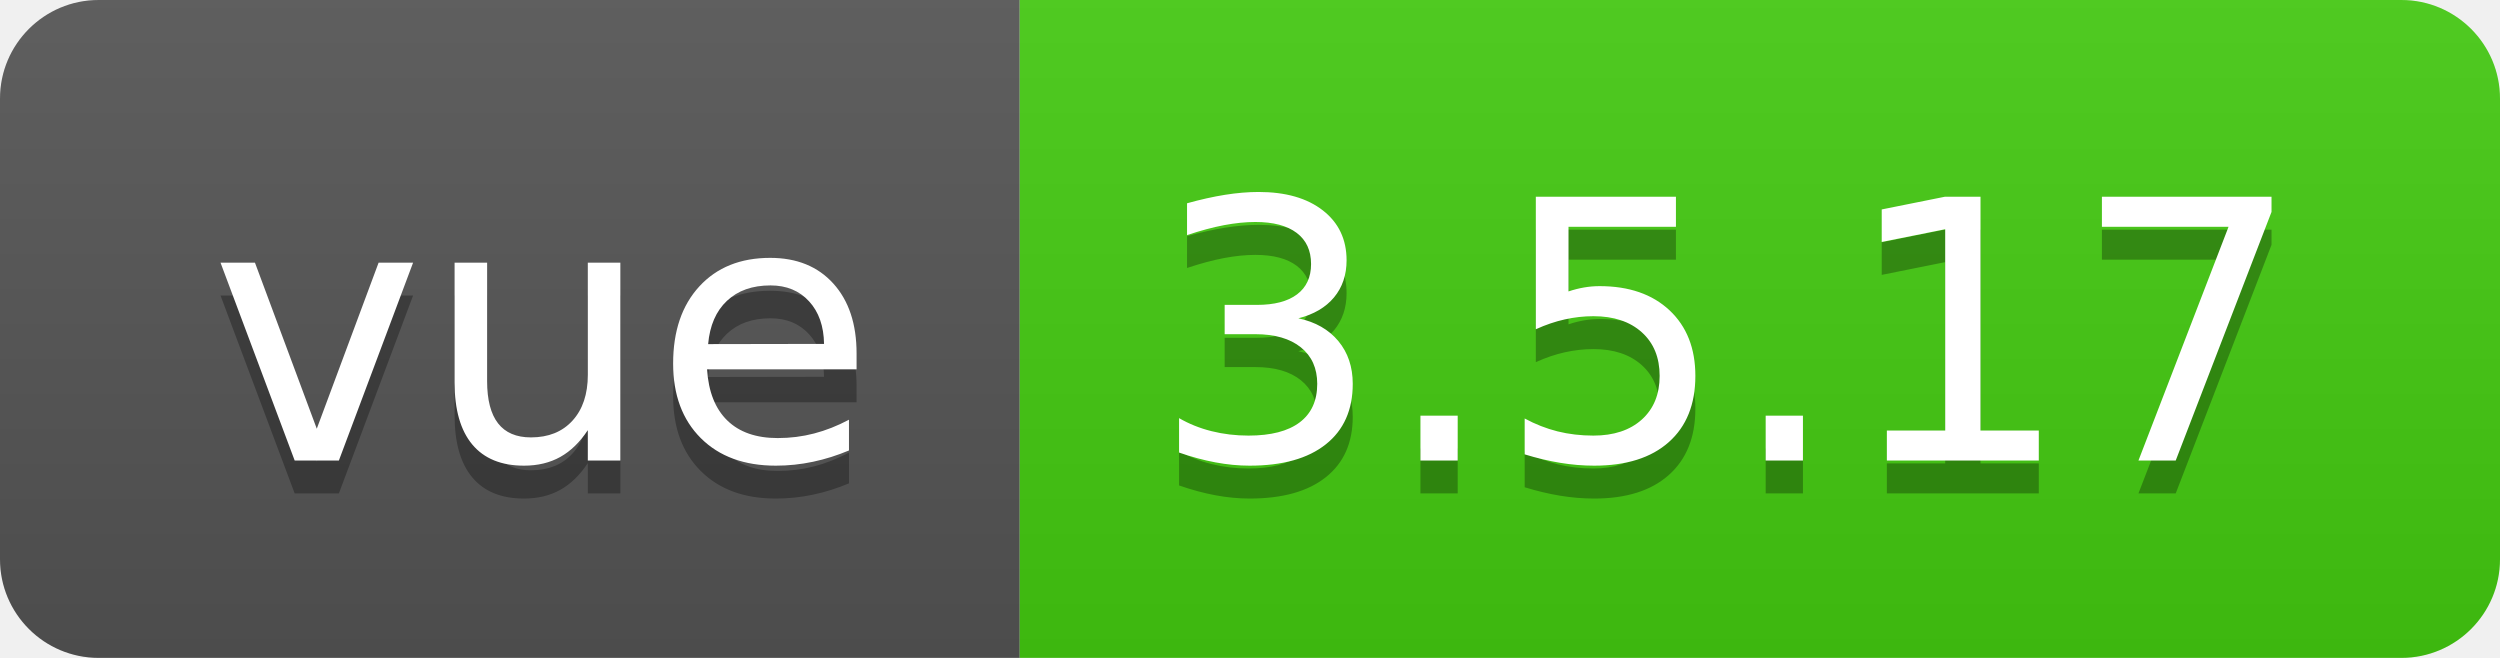
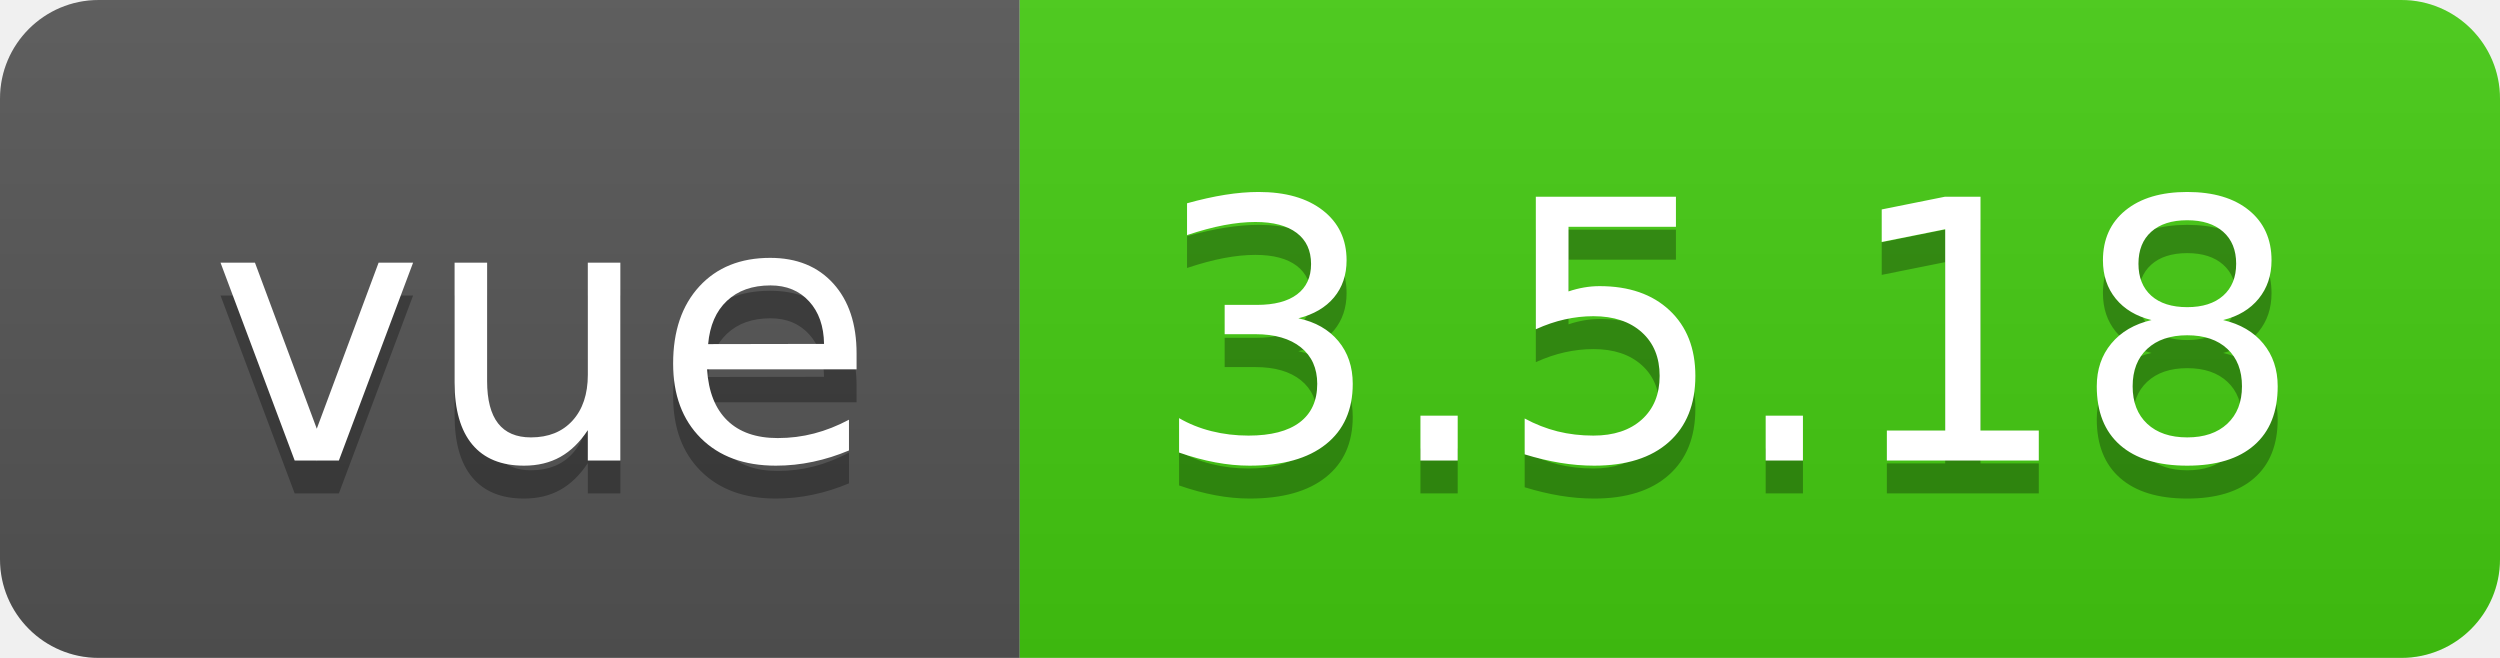
- <svg xmlns="http://www.w3.org/2000/svg" width="76" height="20" role="img" aria-label="vue: 3.5.17">
+ <svg xmlns="http://www.w3.org/2000/svg" width="76" height="20" role="img" aria-label="vue: 3.5.18">
  <linearGradient id="s" x2="0" y2="100%">
    <stop offset="0" stop-color="#bbb" stop-opacity=".1" />
    <stop offset="1" stop-opacity=".1" />
  </linearGradient>
  <clipPath id="r">
    <rect width="76" height="20" rx="3" fill="#fff" />
  </clipPath>
  <g clip-path="url(#r)">
    <rect width="31" height="20" fill="#555" />
    <rect x="31" width="45" height="20" fill="#4c1" />
    <rect width="76" height="20" fill="url(#s)" />
  </g>
  <g fill="#fff" text-anchor="middle" font-family="Verdana,Geneva,DejaVu Sans,sans-serif" text-rendering="geometricPrecision" font-size="110">
    <text aria-hidden="true" x="165" y="150" fill="#010101" fill-opacity=".3" transform="scale(.1)" textLength="210">vue</text>
    <text x="165" y="140" transform="scale(.1)" fill="#fff" textLength="210">vue</text>
-     <text aria-hidden="true" x="525" y="150" fill="#010101" fill-opacity=".3" transform="scale(.1)" textLength="350">3.5.17</text>
-     <text x="525" y="140" transform="scale(.1)" fill="#fff" textLength="350">3.5.17</text>
+     <text aria-hidden="true" x="525" y="150" fill="#010101" fill-opacity=".3" transform="scale(.1)" textLength="350">3.5.18</text>
+     <text x="525" y="140" transform="scale(.1)" fill="#fff" textLength="350">3.5.18</text>
  </g>
</svg>
